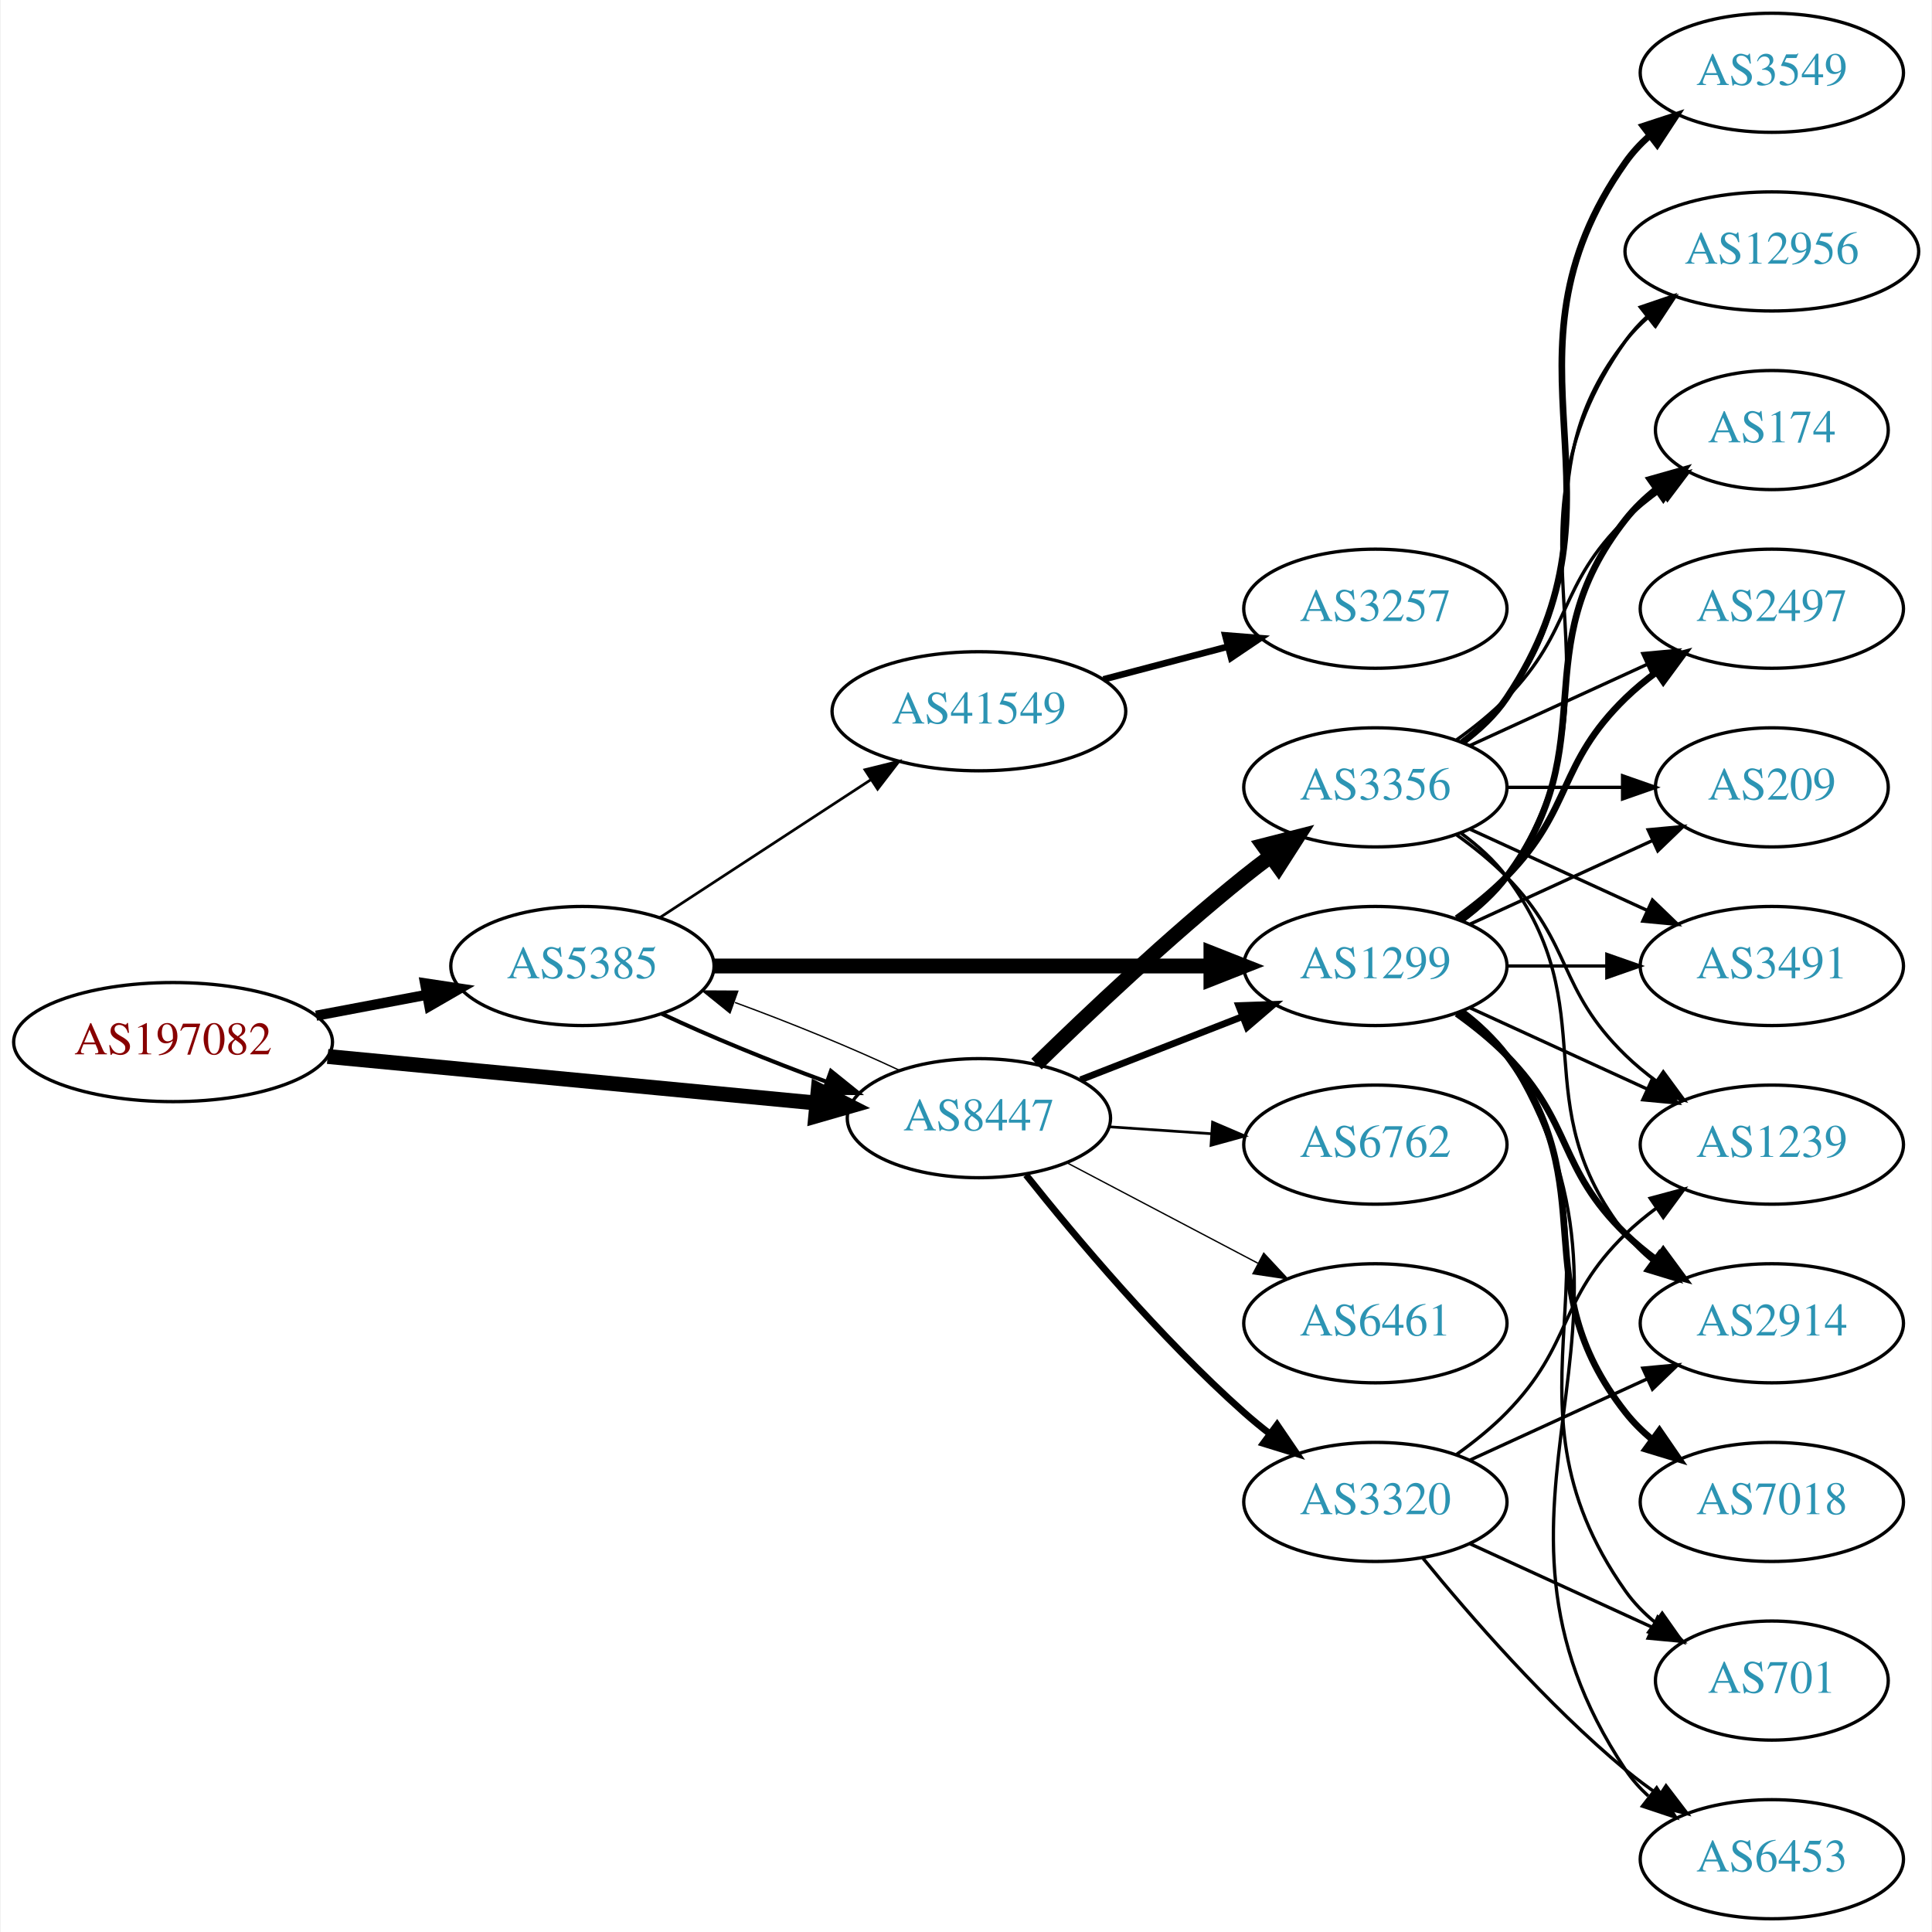
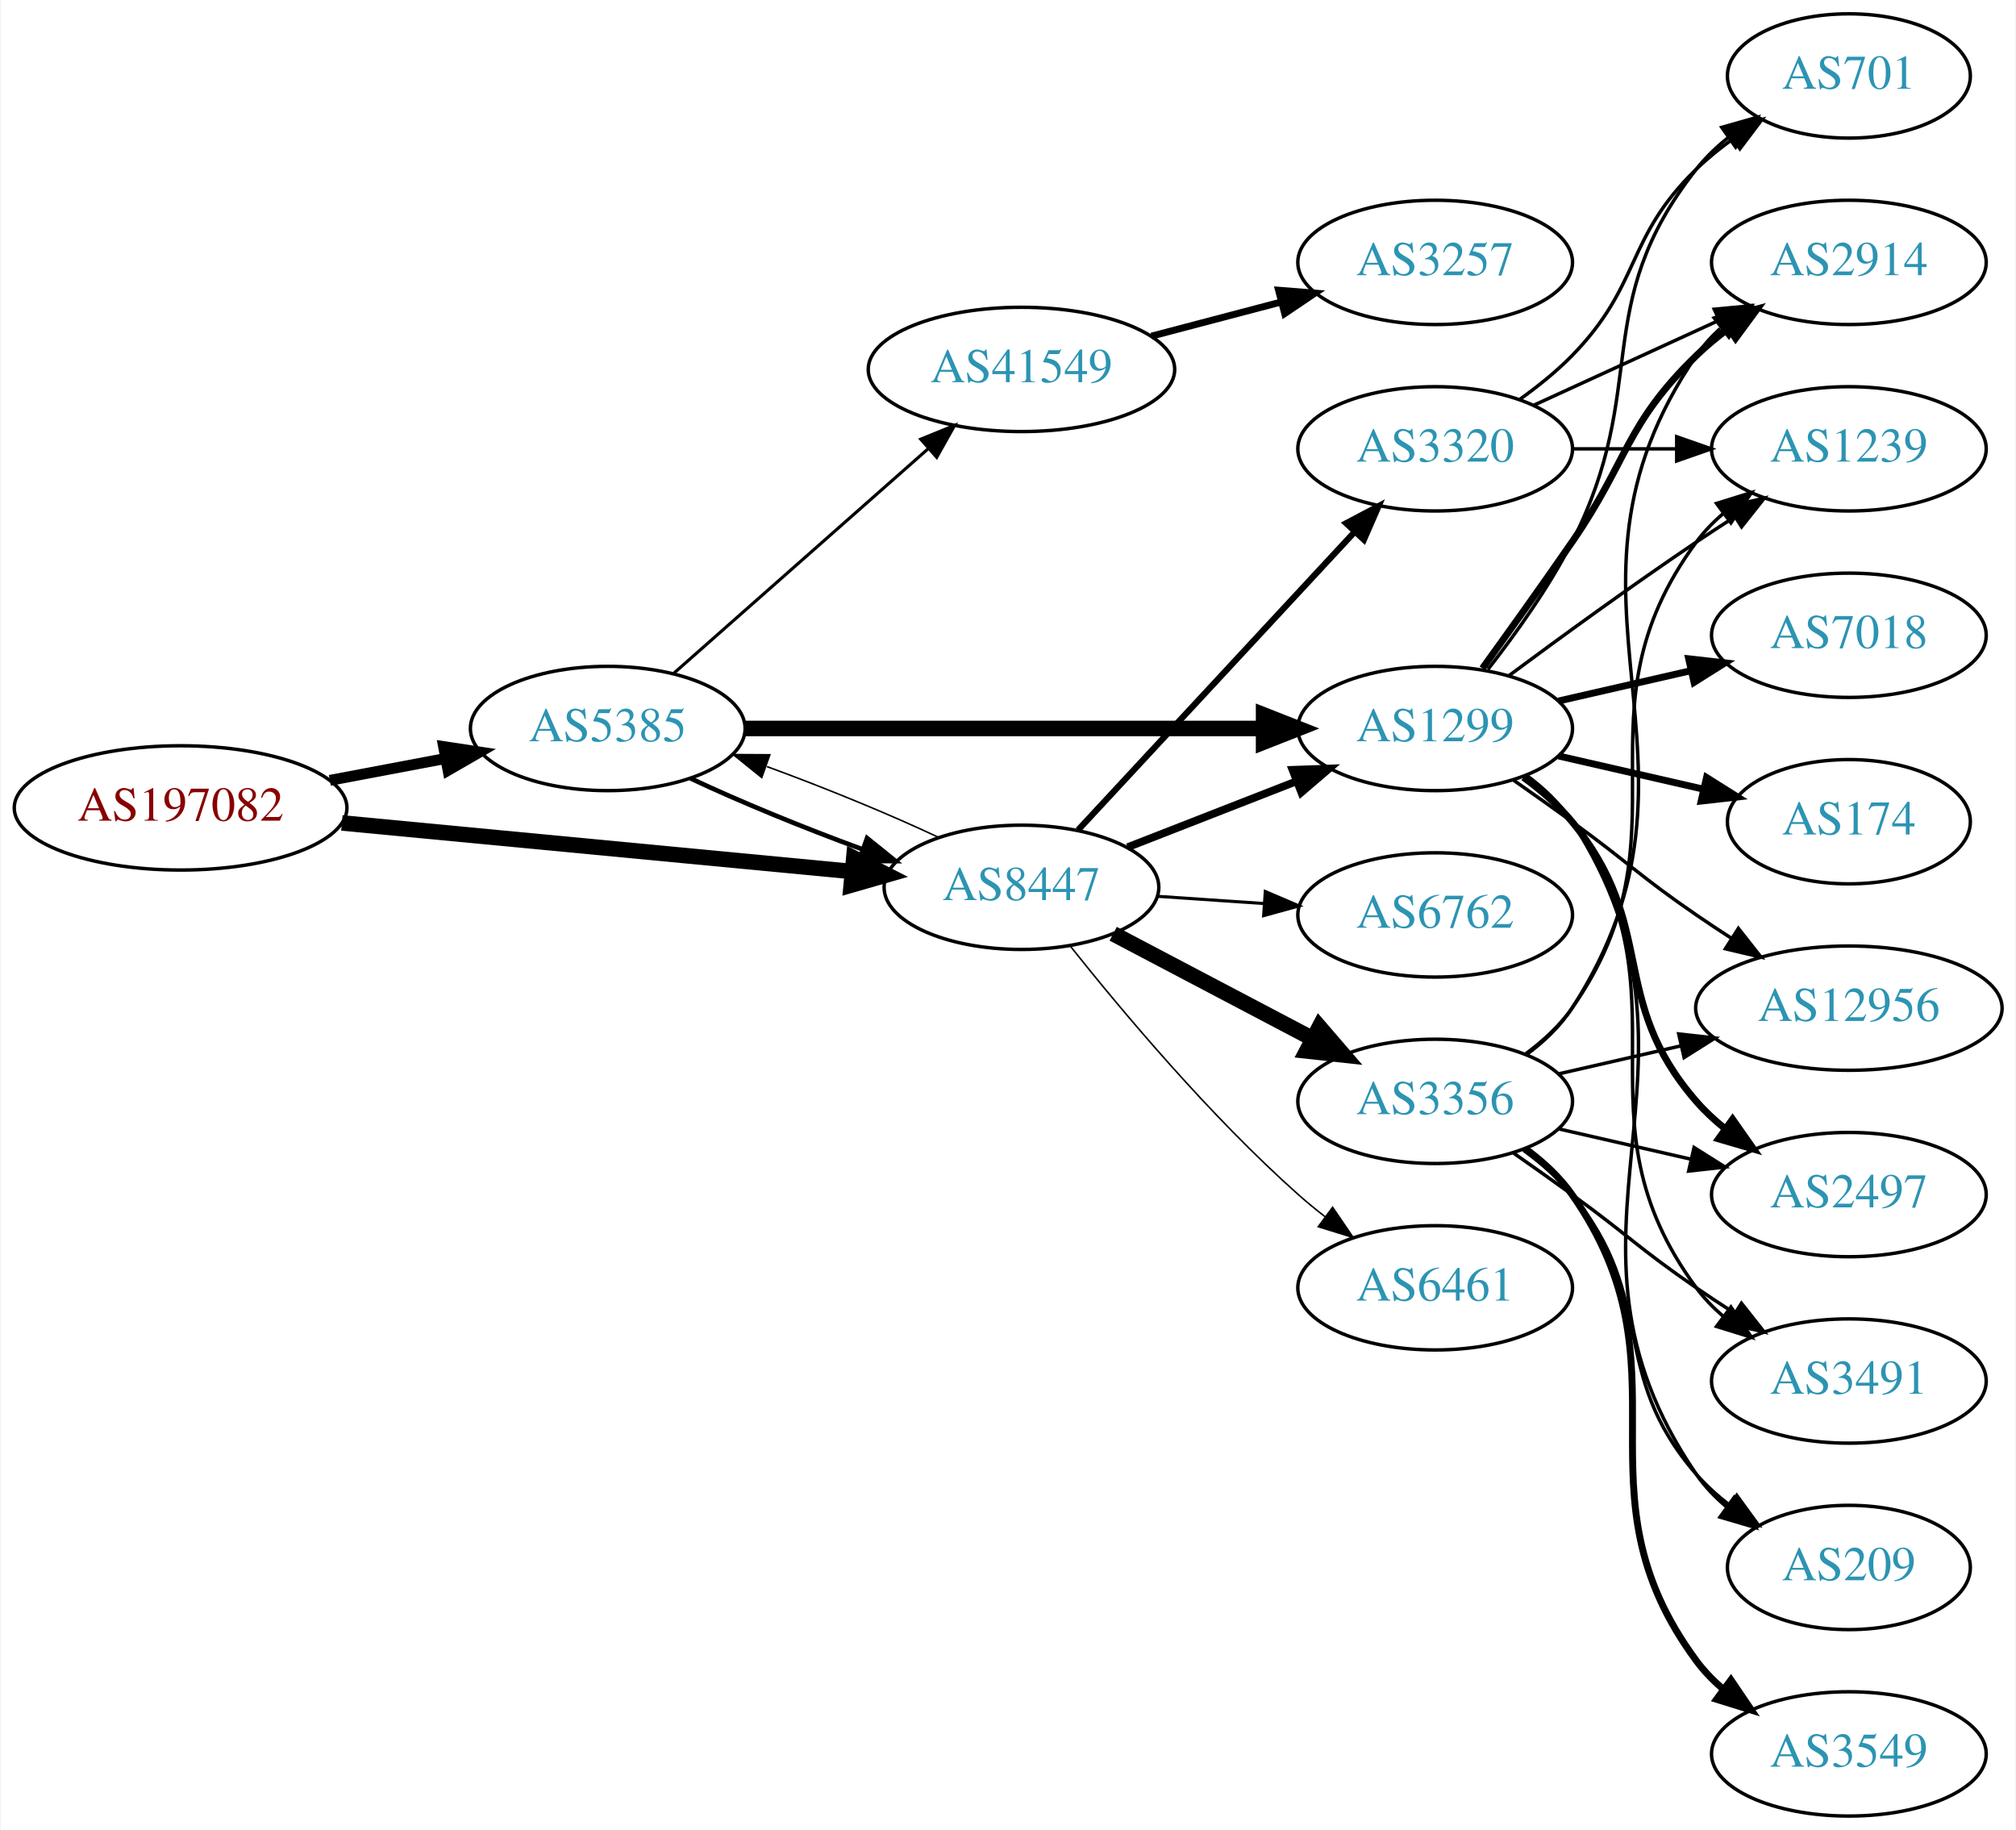
- <svg xmlns="http://www.w3.org/2000/svg" xmlns:xlink="http://www.w3.org/1999/xlink" width="584pt" height="584pt" viewBox="0.00 0.00 583.56 584.00">
-   <g id="graph0" class="graph" transform="scale(1 1) rotate(0) translate(4 580)">
-     <polygon fill="white" stroke="none" points="-4,4 -4,-580 579.562,-580 579.562,4 -4,4" />
+ <svg xmlns="http://www.w3.org/2000/svg" xmlns:xlink="http://www.w3.org/1999/xlink" width="584pt" height="530pt" viewBox="0.00 0.00 583.56 530.00">
+   <g id="graph0" class="graph" transform="scale(1 1) rotate(0) translate(4 526)">
+     <polygon fill="white" stroke="none" points="-4,4 -4,-526 579.562,-526 579.562,4 -4,4" />
    <g id="node1" class="node">
      <g id="a_node1">
        <a xlink:href="/asn/197082" xlink:title="AS197082 ~ Zuers.net Betriebs GmbH [AT]">
-           <ellipse fill="#ffffff" stroke="black" cx="48.096" cy="-265" rx="48.192" ry="18" />
-           <text text-anchor="middle" x="48.096" y="-261.3" font-family="Times,serif" font-size="14.00" fill="#880000">AS197082</text>
+           <ellipse fill="#ffffff" stroke="black" cx="48.096" cy="-292" rx="48.192" ry="18" />
+           <text text-anchor="middle" x="48.096" y="-288.3" font-family="Times,serif" font-size="14.00" fill="#880000">AS197082</text>
        </a>
      </g>
    </g>
    <g id="node2" class="node">
      <g id="a_node2">
        <a xlink:href="/asn/5385" xlink:title="AS5385 ~ Russmedia IT GmbH [AT]">
-           <ellipse fill="#ffffff" stroke="black" cx="171.838" cy="-288" rx="39.794" ry="18" />
-           <text text-anchor="middle" x="171.838" y="-284.3" font-family="Times,serif" font-size="14.00" fill="#2c94b3">AS5385</text>
+           <ellipse fill="#ffffff" stroke="black" cx="171.838" cy="-315" rx="39.794" ry="18" />
+           <text text-anchor="middle" x="171.838" y="-311.3" font-family="Times,serif" font-size="14.00" fill="#2c94b3">AS5385</text>
        </a>
      </g>
    </g>
    <g id="edge1" class="edge">
-       <path fill="none" stroke="black" stroke-width="3.068" d="M91.334,-272.98C102.165,-275.026 113.868,-277.237 124.877,-279.317" />
-       <polygon fill="black" stroke="black" stroke-width="3.068" points="124.272,-282.764 134.748,-281.182 125.571,-275.886 124.272,-282.764" />
+       <path fill="none" stroke="black" stroke-width="3.15" d="M91.334,-299.98C102.165,-302.026 113.868,-304.237 124.877,-306.317" />
+       <polygon fill="black" stroke="black" stroke-width="3.15" points="124.272,-309.764 134.748,-308.182 125.571,-302.886 124.272,-309.764" />
    </g>
    <g id="node3" class="node">
      <g id="a_node3">
        <a xlink:href="/asn/8447" xlink:title="AS8447 ~ A1 Telekom Austria AG [AT]">
-           <ellipse fill="#ffffff" stroke="black" cx="291.681" cy="-242" rx="39.794" ry="18" />
-           <text text-anchor="middle" x="291.681" y="-238.3" font-family="Times,serif" font-size="14.00" fill="#2c94b3">AS8447</text>
+           <ellipse fill="#ffffff" stroke="black" cx="291.681" cy="-269" rx="39.794" ry="18" />
+           <text text-anchor="middle" x="291.681" y="-265.3" font-family="Times,serif" font-size="14.00" fill="#2c94b3">AS8447</text>
        </a>
      </g>
    </g>
    <g id="edge2" class="edge">
-       <path fill="none" stroke="black" stroke-width="4.5" d="M94.82,-260.647C137.029,-256.628 199.498,-250.681 242.477,-246.589" />
-       <polygon fill="black" stroke="black" stroke-width="4.5" points="243.107,-250.485 252.689,-245.617 242.361,-242.645 243.107,-250.485" />
+       <path fill="none" stroke="black" stroke-width="4.5" d="M94.82,-287.647C137.029,-283.628 199.498,-277.681 242.477,-273.589" />
+       <polygon fill="black" stroke="black" stroke-width="4.5" points="243.107,-277.485 252.689,-272.617 242.361,-269.645 243.107,-277.485" />
    </g>
    <g id="edge4" class="edge">
-       <path fill="none" stroke="black" stroke-width="1.227" d="M195.839,-273.541C209.949,-266.882 228.503,-259.271 245.456,-253.068" />
-       <polygon fill="black" stroke="black" stroke-width="1.227" points="246.96,-256.248 255.207,-249.597 244.612,-249.654 246.96,-256.248" />
+       <path fill="none" stroke="black" stroke-width="1.35" d="M195.839,-300.541C209.949,-293.882 228.503,-286.271 245.456,-280.068" />
+       <polygon fill="black" stroke="black" stroke-width="1.35" points="246.96,-283.248 255.207,-276.597 244.612,-276.654 246.96,-283.248" />
    </g>
    <g id="node4" class="node">
      <g id="a_node4">
        <a xlink:href="/asn/1299" xlink:title="AS1299 ~ Telia Carrier [EU]">
-           <ellipse fill="#ffffff" stroke="black" cx="411.523" cy="-288" rx="39.794" ry="18" />
-           <text text-anchor="middle" x="411.523" y="-284.3" font-family="Times,serif" font-size="14.00" fill="#2c94b3">AS1299</text>
+           <ellipse fill="#ffffff" stroke="black" cx="411.523" cy="-315" rx="39.794" ry="18" />
+           <text text-anchor="middle" x="411.523" y="-311.3" font-family="Times,serif" font-size="14.00" fill="#2c94b3">AS1299</text>
        </a>
      </g>
    </g>
    <g id="edge3" class="edge">
-       <path fill="none" stroke="black" stroke-width="4.5" d="M211.555,-288C252.474,-288 317.114,-288 361.548,-288" />
-       <polygon fill="black" stroke="black" stroke-width="4.5" points="361.822,-291.938 371.822,-288 361.822,-284.063 361.822,-291.938" />
+       <path fill="none" stroke="black" stroke-width="4.5" d="M211.555,-315C252.474,-315 317.114,-315 361.548,-315" />
+       <polygon fill="black" stroke="black" stroke-width="4.5" points="361.822,-318.938 371.822,-315 361.822,-311.063 361.822,-318.938" />
    </g>
    <g id="node5" class="node">
      <g id="a_node5">
        <a xlink:href="/asn/41549" xlink:title="AS41549 ~ EWB-Cable-Network-AS [CH]">
-           <ellipse fill="#ffffff" stroke="black" cx="291.681" cy="-365" rx="44.393" ry="18" />
-           <text text-anchor="middle" x="291.681" y="-361.3" font-family="Times,serif" font-size="14.00" fill="#2c94b3">AS41549</text>
+           <ellipse fill="#ffffff" stroke="black" cx="291.681" cy="-419" rx="44.393" ry="18" />
+           <text text-anchor="middle" x="291.681" y="-415.3" font-family="Times,serif" font-size="14.00" fill="#2c94b3">AS41549</text>
        </a>
      </g>
    </g>
    <g id="edge5" class="edge">
-       <path fill="none" stroke="black" stroke-width="0.818" d="M195.281,-302.664C213.314,-314.447 238.862,-331.141 258.982,-344.288" />
-       <polygon fill="black" stroke="black" stroke-width="0.818" points="257.23,-347.324 267.516,-349.864 261.059,-341.464 257.23,-347.324" />
+       <path fill="none" stroke="black" stroke-width="0.9" d="M190.993,-331.022C210.658,-348.377 242.206,-376.22 264.539,-395.929" />
+       <polygon fill="black" stroke="black" stroke-width="0.9" points="262.497,-398.796 272.311,-402.788 267.129,-393.547 262.497,-398.796" />
    </g>
    <g id="edge20" class="edge">
-       <path fill="none" stroke="black" stroke-width="0.409" d="M267.631,-256.482C253.496,-263.15 234.914,-270.77 217.95,-276.973" />
-       <polygon fill="black" stroke="black" stroke-width="0.409" points="216.443,-273.794 208.195,-280.444 218.789,-280.389 216.443,-273.794" />
+       <path fill="none" stroke="black" stroke-width="0.45" d="M267.631,-283.482C253.496,-290.15 234.914,-297.77 217.95,-303.973" />
+       <polygon fill="black" stroke="black" stroke-width="0.45" points="216.443,-300.794 208.195,-307.444 218.789,-307.389 216.443,-300.794" />
    </g>
    <g id="edge19" class="edge">
-       <path fill="none" stroke="black" stroke-width="2.045" d="M322.417,-253.608C337.211,-259.382 355.288,-266.439 371.21,-272.654" />
-       <polygon fill="black" stroke="black" stroke-width="2.045" points="370.208,-276.02 380.796,-276.396 372.753,-269.499 370.208,-276.02" />
+       <path fill="none" stroke="black" stroke-width="2.25" d="M322.417,-280.608C337.211,-286.382 355.288,-293.439 371.21,-299.654" />
+       <polygon fill="black" stroke="black" stroke-width="2.25" points="370.208,-303.02 380.796,-303.396 372.753,-296.499 370.208,-303.02" />
+     </g>
+     <g id="node15" class="node">
+       <g id="a_node15">
+         <a xlink:href="/asn/3356" xlink:title="AS3356 ~ Level 3 Parent, LLC [US]">
+           <ellipse fill="#ffffff" stroke="black" cx="411.523" cy="-207" rx="39.794" ry="18" />
+           <text text-anchor="middle" x="411.523" y="-203.3" font-family="Times,serif" font-size="14.00" fill="#2c94b3">AS3356</text>
+         </a>
+       </g>
+     </g>
+     <g id="edge15" class="edge">
+       <path fill="none" stroke="black" stroke-width="4.5" d="M318.251,-255.547C335.16,-246.65 357.533,-234.879 376.014,-225.156" />
+       <polygon fill="black" stroke="black" stroke-width="4.5" points="377.986,-228.568 385.003,-220.427 374.32,-221.598 377.986,-228.568" />
    </g>
    <g id="node16" class="node">
      <g id="a_node16">
-         <a xlink:href="/asn/3356" xlink:title="AS3356 ~ Level 3 Parent, LLC [US]">
-           <ellipse fill="#ffffff" stroke="black" cx="411.523" cy="-342" rx="39.794" ry="18" />
-           <text text-anchor="middle" x="411.523" y="-338.3" font-family="Times,serif" font-size="14.00" fill="#2c94b3">AS3356</text>
+         <a xlink:href="/asn/6762" xlink:title="AS6762 ~ TELECOM ITALIA SPARKLE S.p.A. [IT]">
+           <ellipse fill="#ffffff" stroke="black" cx="411.523" cy="-261" rx="39.794" ry="18" />
+           <text text-anchor="middle" x="411.523" y="-257.3" font-family="Times,serif" font-size="14.00" fill="#2c94b3">AS6762</text>
        </a>
      </g>
    </g>
    <g id="edge16" class="edge">
-       <path fill="none" stroke="black" stroke-width="4.5" d="M309.086,-258.346C324.708,-273.611 349.144,-296.72 371.877,-315 374.428,-317.052 377.125,-319.121 379.861,-321.153" />
-       <polygon fill="black" stroke="black" stroke-width="4.5" points="377.662,-324.422 388.075,-327.08 382.27,-318.036 377.662,-324.422" />
+       <path fill="none" stroke="black" stroke-width="0.9" d="M330.941,-266.403C340.82,-265.732 351.586,-265.001 361.916,-264.3" />
+       <polygon fill="black" stroke="black" stroke-width="0.9" points="362.312,-267.781 372.052,-263.612 361.838,-260.797 362.312,-267.781" />
    </g>
    <g id="node17" class="node">
      <g id="a_node17">
-         <a xlink:href="/asn/6762" xlink:title="AS6762 ~ TELECOM ITALIA SPARKLE S.p.A. [IT]">
-           <ellipse fill="#ffffff" stroke="black" cx="411.523" cy="-234" rx="39.794" ry="18" />
-           <text text-anchor="middle" x="411.523" y="-230.3" font-family="Times,serif" font-size="14.00" fill="#2c94b3">AS6762</text>
+         <a xlink:href="/asn/6461" xlink:title="AS6461 ~ Zayo Bandwidth [US]">
+           <ellipse fill="#ffffff" stroke="black" cx="411.523" cy="-153" rx="39.794" ry="18" />
+           <text text-anchor="middle" x="411.523" y="-149.3" font-family="Times,serif" font-size="14.00" fill="#2c94b3">AS6461</text>
        </a>
      </g>
    </g>
    <g id="edge17" class="edge">
-       <path fill="none" stroke="black" stroke-width="0.818" d="M330.941,-239.403C340.82,-238.732 351.586,-238.001 361.916,-237.3" />
-       <polygon fill="black" stroke="black" stroke-width="0.818" points="362.312,-240.781 372.052,-236.612 361.838,-233.797 362.312,-240.781" />
+       <path fill="none" stroke="black" stroke-width="0.45" d="M305.919,-251.853C320.844,-233.093 346.371,-202.675 371.877,-180 374.323,-177.825 376.949,-175.67 379.638,-173.583" />
+       <polygon fill="black" stroke="black" stroke-width="0.45" points="381.815,-176.326 387.779,-167.569 377.656,-170.696 381.815,-176.326" />
    </g>
    <g id="node18" class="node">
      <g id="a_node18">
        <a xlink:href="/asn/3320" xlink:title="AS3320 ~ DTAG [DE]">
-           <ellipse fill="#ffffff" stroke="black" cx="411.523" cy="-126" rx="39.794" ry="18" />
-           <text text-anchor="middle" x="411.523" y="-122.3" font-family="Times,serif" font-size="14.00" fill="#2c94b3">AS3320</text>
+           <ellipse fill="#ffffff" stroke="black" cx="411.523" cy="-396" rx="39.794" ry="18" />
+           <text text-anchor="middle" x="411.523" y="-392.3" font-family="Times,serif" font-size="14.00" fill="#2c94b3">AS3320</text>
        </a>
      </g>
    </g>
    <g id="edge18" class="edge">
-       <path fill="none" stroke="black" stroke-width="2.045" d="M305.919,-224.853C320.844,-206.093 346.371,-175.675 371.877,-153 374.323,-150.825 376.949,-148.67 379.638,-146.583" />
-       <polygon fill="black" stroke="black" stroke-width="2.045" points="381.815,-149.326 387.779,-140.569 377.656,-143.696 381.815,-149.326" />
+       <path fill="none" stroke="black" stroke-width="1.8" d="M308.086,-285.603C328.554,-307.661 364.848,-346.776 388.285,-372.033" />
+       <polygon fill="black" stroke="black" stroke-width="1.8" points="385.746,-374.443 395.113,-379.393 390.877,-369.682 385.746,-374.443" />
+     </g>
+     <g id="node6" class="node">
+       <g id="a_node6">
+         <a xlink:href="/asn/12956" xlink:title="AS12956 ~ TELXIUS [ES]">
+           <ellipse fill="#ffffff" stroke="black" cx="531.366" cy="-234" rx="44.393" ry="18" />
+           <text text-anchor="middle" x="531.366" y="-230.3" font-family="Times,serif" font-size="14.00" fill="#2c94b3">AS12956</text>
+         </a>
+       </g>
+     </g>
+     <g id="edge6" class="edge">
+       <path fill="none" stroke="black" d="M434.28,-299.991C439.815,-296.121 445.733,-291.936 451.17,-288 467.369,-276.271 470.675,-272.311 487.17,-261 490.44,-258.757 493.891,-256.472 497.357,-254.227" />
+       <polygon fill="black" stroke="black" points="499.358,-257.102 505.915,-248.78 495.6,-251.197 499.358,-257.102" />
+     </g>
+     <g id="node7" class="node">
+       <g id="a_node7">
+         <a xlink:href="/asn/7018" xlink:title="AS7018 ~ AT&amp;T Services, Inc. [US]">
+           <ellipse fill="#ffffff" stroke="black" cx="531.366" cy="-342" rx="39.794" ry="18" />
+           <text text-anchor="middle" x="531.366" y="-338.3" font-family="Times,serif" font-size="14.00" fill="#2c94b3">AS7018</text>
+         </a>
+       </g>
+     </g>
+     <g id="edge7" class="edge">
+       <path fill="none" stroke="black" stroke-width="2" d="M447.242,-322.955C459.242,-325.704 472.863,-328.825 485.556,-331.733" />
+       <polygon fill="black" stroke="black" stroke-width="2" points="484.958,-335.187 495.487,-334.009 486.522,-328.364 484.958,-335.187" />
+     </g>
+     <g id="node8" class="node">
+       <g id="a_node8">
+         <a xlink:href="/asn/2497" xlink:title="AS2497 ~ Internet Initiative Japan Inc. [JP]">
+           <ellipse fill="#ffffff" stroke="black" cx="531.366" cy="-180" rx="39.794" ry="18" />
+           <text text-anchor="middle" x="531.366" y="-176.3" font-family="Times,serif" font-size="14.00" fill="#2c94b3">AS2497</text>
+         </a>
+       </g>
+     </g>
+     <g id="edge8" class="edge">
+       <path fill="none" stroke="black" stroke-width="2" d="M437.104,-300.844C442.198,-297.128 447.212,-292.799 451.17,-288 476.234,-257.606 461.336,-236.742 487.17,-207 489.634,-204.162 492.471,-201.523 495.489,-199.094" />
+       <polygon fill="black" stroke="black" stroke-width="2" points="497.676,-201.833 503.767,-193.164 493.599,-196.142 497.676,-201.833" />
+     </g>
+     <g id="node9" class="node">
+       <g id="a_node9">
+         <a xlink:href="/asn/174" xlink:title="AS174 ~ Cogent Communications [US]">
+           <ellipse fill="#ffffff" stroke="black" cx="531.366" cy="-288" rx="35.194" ry="18" />
+           <text text-anchor="middle" x="531.366" y="-284.3" font-family="Times,serif" font-size="14.00" fill="#2c94b3">AS174</text>
+         </a>
+       </g>
+     </g>
+     <g id="edge9" class="edge">
+       <path fill="none" stroke="black" stroke-width="2" d="M447.242,-307.045C460.335,-304.045 475.357,-300.604 488.998,-297.478" />
+       <polygon fill="black" stroke="black" stroke-width="2" points="490.139,-300.807 499.105,-295.162 488.576,-293.984 490.139,-300.807" />
+     </g>
+     <g id="node10" class="node">
+       <g id="a_node10">
+         <a xlink:href="/asn/3491" xlink:title="AS3491 ~ PCCW Global, Inc. [US]">
+           <ellipse fill="#ffffff" stroke="black" cx="531.366" cy="-126" rx="39.794" ry="18" />
+           <text text-anchor="middle" x="531.366" y="-122.3" font-family="Times,serif" font-size="14.00" fill="#2c94b3">AS3491</text>
+         </a>
+       </g>
+     </g>
+     <g id="edge10" class="edge">
+       <path fill="none" stroke="black" d="M437.682,-301.284C442.747,-297.545 447.602,-293.096 451.17,-288 486.783,-237.131 450.266,-202.941 487.17,-153 489.403,-149.977 492.086,-147.214 495.007,-144.707" />
+       <polygon fill="black" stroke="black" points="497.202,-147.437 503.15,-138.669 493.033,-141.814 497.202,-147.437" />
+     </g>
+     <g id="node11" class="node">
+       <g id="a_node11">
+         <a xlink:href="/asn/209" xlink:title="AS209 ~ CenturyLink Communications, LLC [US]">
+           <ellipse fill="#ffffff" stroke="black" cx="531.366" cy="-72" rx="35.194" ry="18" />
+           <text text-anchor="middle" x="531.366" y="-68.3" font-family="Times,serif" font-size="14.00" fill="#2c94b3">AS209</text>
+         </a>
+       </g>
+     </g>
+     <g id="edge11" class="edge">
+       <path fill="none" stroke="black" d="M437.959,-301.47C443.009,-297.722 447.789,-293.221 451.17,-288 497.644,-216.222 438.874,-169.566 487.17,-99 489.586,-95.469 492.631,-92.309 495.982,-89.505" />
+       <polygon fill="black" stroke="black" points="498.121,-92.279 504.202,-83.603 494.037,-86.593 498.121,-92.279" />
+     </g>
+     <g id="node12" class="node">
+       <g id="a_node12">
+         <a xlink:href="/asn/701" xlink:title="AS701 ~ UUNET [US]">
+           <ellipse fill="#ffffff" stroke="black" cx="531.366" cy="-504" rx="35.194" ry="18" />
+           <text text-anchor="middle" x="531.366" y="-500.3" font-family="Times,serif" font-size="14.00" fill="#2c94b3">AS701</text>
+         </a>
+       </g>
+     </g>
+     <g id="edge12" class="edge">
+       <path fill="none" stroke="black" d="M426.82,-332.14C434.806,-342.353 444.467,-355.853 451.17,-369 474.15,-414.077 455.871,-437.246 487.17,-477 489.816,-480.361 493.005,-483.417 496.436,-486.161" />
+       <polygon fill="black" stroke="black" points="494.549,-489.113 504.743,-492 498.574,-483.386 494.549,-489.113" />
+     </g>
+     <g id="node13" class="node">
+       <g id="a_node13">
+         <a xlink:href="/asn/2914" xlink:title="AS2914 ~ NTT America, Inc. [US]">
+           <ellipse fill="#ffffff" stroke="black" cx="531.366" cy="-450" rx="39.794" ry="18" />
+           <text text-anchor="middle" x="531.366" y="-446.3" font-family="Times,serif" font-size="14.00" fill="#2c94b3">AS2914</text>
+         </a>
+       </g>
+     </g>
+     <g id="edge13" class="edge">
+       <path fill="none" stroke="black" stroke-width="2" d="M425.202,-332.406C432.818,-342.937 442.651,-356.67 451.17,-369 467.565,-392.731 466.476,-402.906 487.17,-423 490.015,-425.763 493.189,-428.386 496.489,-430.834" />
+       <polygon fill="black" stroke="black" stroke-width="2" points="494.605,-433.786 504.837,-436.538 498.554,-428.006 494.605,-433.786" />
+     </g>
+     <g id="node14" class="node">
+       <g id="a_node14">
+         <a xlink:href="/asn/1239" xlink:title="AS1239 ~ Sprint [US]">
+           <ellipse fill="#ffffff" stroke="black" cx="531.366" cy="-396" rx="39.794" ry="18" />
+           <text text-anchor="middle" x="531.366" y="-392.3" font-family="Times,serif" font-size="14.00" fill="#2c94b3">AS1239</text>
+         </a>
+       </g>
+     </g>
+     <g id="edge14" class="edge">
+       <path fill="none" stroke="black" d="M432.853,-330.277C447.716,-341.304 468.46,-356.407 487.17,-369 490.719,-371.389 494.469,-373.839 498.217,-376.242" />
+       <polygon fill="black" stroke="black" points="496.544,-379.325 506.866,-381.712 500.285,-373.409 496.544,-379.325" />
+     </g>
+     <g id="node20" class="node">
+       <g id="a_node20">
+         <a xlink:href="/asn/3257" xlink:title="AS3257 ~ GTT [DE]">
+           <ellipse fill="#ffffff" stroke="black" cx="411.523" cy="-450" rx="39.794" ry="18" />
+           <text text-anchor="middle" x="411.523" y="-446.3" font-family="Times,serif" font-size="14.00" fill="#2c94b3">AS3257</text>
+         </a>
+       </g>
+     </g>
+     <g id="edge28" class="edge">
+       <path fill="none" stroke="black" stroke-width="2" d="M329.321,-428.639C341.263,-431.78 354.637,-435.298 367.031,-438.559" />
+       <polygon fill="black" stroke="black" stroke-width="2" points="366.153,-441.947 376.715,-441.106 367.934,-435.177 366.153,-441.947" />
+     </g>
+     <g id="edge22" class="edge">
+       <path fill="none" stroke="black" d="M447.242,-214.955C458.381,-217.507 470.916,-220.379 482.809,-223.104" />
+       <polygon fill="black" stroke="black" points="482.074,-226.526 492.603,-225.348 483.638,-219.703 482.074,-226.526" />
+     </g>
+     <g id="edge26" class="edge">
+       <path fill="none" stroke="black" d="M447.242,-199.045C459.242,-196.296 472.863,-193.175 485.556,-190.267" />
+       <polygon fill="black" stroke="black" points="486.522,-193.636 495.487,-187.991 484.958,-186.813 486.522,-193.636" />
+     </g>
+     <g id="edge25" class="edge">
+       <path fill="none" stroke="black" d="M434.28,-191.991C439.815,-188.121 445.733,-183.936 451.17,-180 467.369,-168.271 470.675,-164.311 487.17,-153 490.698,-150.581 494.435,-148.111 498.177,-145.698" />
+       <polygon fill="black" stroke="black" points="500.248,-148.528 506.817,-140.216 496.498,-142.618 500.248,-148.528" />
+     </g>
+     <g id="edge23" class="edge">
+       <path fill="none" stroke="black" d="M437.104,-192.844C442.198,-189.128 447.212,-184.799 451.17,-180 476.234,-149.606 461.336,-128.742 487.17,-99 489.975,-95.77 493.263,-92.797 496.75,-90.098" />
+       <polygon fill="black" stroke="black" points="498.885,-92.878 505.117,-84.31 494.902,-87.121 498.885,-92.878" />
+     </g>
+     <g id="edge24" class="edge">
+       <path fill="none" stroke="black" d="M437.959,-220.53C443.009,-224.278 447.789,-228.779 451.17,-234 497.644,-305.778 438.874,-352.434 487.17,-423 489.118,-425.846 491.475,-428.452 494.071,-430.824" />
+       <polygon fill="black" stroke="black" points="492.35,-433.917 502.407,-437.249 496.623,-428.372 492.35,-433.917" />
+     </g>
+     <g id="edge27" class="edge">
+       <path fill="none" stroke="black" d="M437.682,-220.716C442.747,-224.455 447.602,-228.904 451.17,-234 486.783,-284.869 450.266,-319.059 487.17,-369 489.403,-372.023 492.086,-374.786 495.007,-377.293" />
+       <polygon fill="black" stroke="black" points="493.033,-380.186 503.15,-383.331 497.202,-374.563 493.033,-380.186" />
    </g>
    <g id="node19" class="node">
      <g id="a_node19">
-         <a xlink:href="/asn/6461" xlink:title="AS6461 ~ Zayo Bandwidth [US]">
-           <ellipse fill="#ffffff" stroke="black" cx="411.523" cy="-180" rx="39.794" ry="18" />
-           <text text-anchor="middle" x="411.523" y="-176.3" font-family="Times,serif" font-size="14.00" fill="#2c94b3">AS6461</text>
+         <a xlink:href="/asn/3549" xlink:title="AS3549 ~ Level 3 Parent, LLC [US]">
+           <ellipse fill="#ffffff" stroke="black" cx="531.366" cy="-18" rx="39.794" ry="18" />
+           <text text-anchor="middle" x="531.366" y="-14.3" font-family="Times,serif" font-size="14.00" fill="#2c94b3">AS3549</text>
        </a>
      </g>
    </g>
    <g id="edge21" class="edge">
-       <path fill="none" stroke="black" stroke-width="0.409" d="M318.251,-228.547C335.16,-219.65 357.533,-207.879 376.014,-198.156" />
-       <polygon fill="black" stroke="black" stroke-width="0.409" points="377.783,-201.18 385.003,-193.427 374.523,-194.986 377.783,-201.18" />
-     </g>
-     <g id="node6" class="node">
-       <g id="a_node6">
-         <a xlink:href="/asn/1239" xlink:title="AS1239 ~ Sprint [US]">
-           <ellipse fill="#ffffff" stroke="black" cx="531.366" cy="-234" rx="39.794" ry="18" />
-           <text text-anchor="middle" x="531.366" y="-230.3" font-family="Times,serif" font-size="14.00" fill="#2c94b3">AS1239</text>
-         </a>
-       </g>
-     </g>
-     <g id="edge6" class="edge">
-       <path fill="none" stroke="black" d="M440.152,-275.339C456.109,-268.027 476.379,-258.739 493.662,-250.819" />
-       <polygon fill="black" stroke="black" points="495.277,-253.929 502.91,-246.581 492.361,-247.565 495.277,-253.929" />
-     </g>
-     <g id="node7" class="node">
-       <g id="a_node7">
-         <a xlink:href="/asn/2497" xlink:title="AS2497 ~ Internet Initiative Japan Inc. [JP]">
-           <ellipse fill="#ffffff" stroke="black" cx="531.366" cy="-396" rx="39.794" ry="18" />
-           <text text-anchor="middle" x="531.366" y="-392.3" font-family="Times,serif" font-size="14.00" fill="#2c94b3">AS2497</text>
-         </a>
-       </g>
-     </g>
-     <g id="edge7" class="edge">
-       <path fill="none" stroke="black" stroke-width="2" d="M436.117,-302.389C441.373,-306.148 446.705,-310.437 451.17,-315 471.342,-335.617 466.476,-348.906 487.17,-369 490.015,-371.763 493.189,-374.386 496.489,-376.834" />
-       <polygon fill="black" stroke="black" stroke-width="2" points="494.605,-379.786 504.837,-382.538 498.554,-374.006 494.605,-379.786" />
-     </g>
-     <g id="node8" class="node">
-       <g id="a_node8">
-         <a xlink:href="/asn/6453" xlink:title="AS6453 ~ TATA COMMUNICATIONS (AMERICA) INC [US]">
-           <ellipse fill="#ffffff" stroke="black" cx="531.366" cy="-18" rx="39.794" ry="18" />
-           <text text-anchor="middle" x="531.366" y="-14.3" font-family="Times,serif" font-size="14.00" fill="#2c94b3">AS6453</text>
-         </a>
-       </g>
-     </g>
-     <g id="edge8" class="edge">
-       <path fill="none" stroke="black" d="M438.049,-274.528C443.094,-270.777 447.849,-266.26 451.17,-261 503.119,-178.7 433.131,-125.944 487.17,-45 489.085,-42.131 491.419,-39.51 494,-37.128" />
-       <polygon fill="black" stroke="black" points="496.551,-39.579 502.311,-30.687 492.263,-34.046 496.551,-39.579" />
-     </g>
-     <g id="node9" class="node">
-       <g id="a_node9">
-         <a xlink:href="/asn/209" xlink:title="AS209 ~ CenturyLink Communications, LLC [US]">
-           <ellipse fill="#ffffff" stroke="black" cx="531.366" cy="-342" rx="35.194" ry="18" />
-           <text text-anchor="middle" x="531.366" y="-338.3" font-family="Times,serif" font-size="14.00" fill="#2c94b3">AS209</text>
-         </a>
-       </g>
-     </g>
-     <g id="edge9" class="edge">
-       <path fill="none" stroke="black" d="M440.152,-300.661C456.568,-308.183 477.55,-317.798 495.147,-325.861" />
-       <polygon fill="black" stroke="black" points="493.975,-329.174 504.524,-330.158 496.891,-322.811 493.975,-329.174" />
-     </g>
-     <g id="node10" class="node">
-       <g id="a_node10">
-         <a xlink:href="/asn/2914" xlink:title="AS2914 ~ NTT America, Inc. [US]">
-           <ellipse fill="#ffffff" stroke="black" cx="531.366" cy="-180" rx="39.794" ry="18" />
-           <text text-anchor="middle" x="531.366" y="-176.3" font-family="Times,serif" font-size="14.00" fill="#2c94b3">AS2914</text>
-         </a>
-       </g>
-     </g>
-     <g id="edge10" class="edge">
-       <path fill="none" stroke="black" stroke-width="2" d="M436.117,-273.611C441.373,-269.852 446.705,-265.563 451.17,-261 471.342,-240.383 466.476,-227.094 487.17,-207 490.015,-204.237 493.189,-201.614 496.489,-199.166" />
-       <polygon fill="black" stroke="black" stroke-width="2" points="498.554,-201.994 504.837,-193.462 494.605,-196.214 498.554,-201.994" />
-     </g>
-     <g id="node11" class="node">
-       <g id="a_node11">
-         <a xlink:href="/asn/3491" xlink:title="AS3491 ~ PCCW Global, Inc. [US]">
-           <ellipse fill="#ffffff" stroke="black" cx="531.366" cy="-288" rx="39.794" ry="18" />
-           <text text-anchor="middle" x="531.366" y="-284.3" font-family="Times,serif" font-size="14.00" fill="#2c94b3">AS3491</text>
-         </a>
-       </g>
-     </g>
-     <g id="edge11" class="edge">
-       <path fill="none" stroke="black" d="M451.436,-288C460.989,-288 471.339,-288 481.301,-288" />
-       <polygon fill="black" stroke="black" points="481.494,-291.5 491.494,-288 481.494,-284.5 481.494,-291.5" />
-     </g>
-     <g id="node12" class="node">
-       <g id="a_node12">
-         <a xlink:href="/asn/12956" xlink:title="AS12956 ~ TELXIUS [ES]">
-           <ellipse fill="#ffffff" stroke="black" cx="531.366" cy="-504" rx="44.393" ry="18" />
-           <text text-anchor="middle" x="531.366" y="-500.3" font-family="Times,serif" font-size="14.00" fill="#2c94b3">AS12956</text>
-         </a>
-       </g>
-     </g>
-     <g id="edge12" class="edge">
-       <path fill="none" stroke="black" d="M437.842,-301.607C442.898,-305.351 447.71,-309.831 451.17,-315 492.194,-376.294 444.59,-416.775 487.17,-477 489.059,-479.672 491.304,-482.135 493.763,-484.395" />
-       <polygon fill="black" stroke="black" points="491.609,-487.154 501.64,-490.567 495.927,-481.644 491.609,-487.154" />
-     </g>
-     <g id="node13" class="node">
-       <g id="a_node13">
-         <a xlink:href="/asn/7018" xlink:title="AS7018 ~ AT&amp;T Services, Inc. [US]">
-           <ellipse fill="#ffffff" stroke="black" cx="531.366" cy="-126" rx="39.794" ry="18" />
-           <text text-anchor="middle" x="531.366" y="-122.3" font-family="Times,serif" font-size="14.00" fill="#2c94b3">AS7018</text>
-         </a>
-       </g>
-     </g>
-     <g id="edge13" class="edge">
-       <path fill="none" stroke="black" stroke-width="2" d="M437.454,-274.118C442.53,-270.389 447.448,-265.984 451.17,-261 481.441,-220.458 455.871,-192.754 487.17,-153 489.495,-150.047 492.238,-147.33 495.197,-144.853" />
-       <polygon fill="black" stroke="black" stroke-width="2" points="497.39,-147.585 503.394,-138.855 493.257,-141.936 497.39,-147.585" />
-     </g>
-     <g id="node14" class="node">
-       <g id="a_node14">
-         <a xlink:href="/asn/174" xlink:title="AS174 ~ Cogent Communications [US]">
-           <ellipse fill="#ffffff" stroke="black" cx="531.366" cy="-450" rx="35.194" ry="18" />
-           <text text-anchor="middle" x="531.366" y="-446.3" font-family="Times,serif" font-size="14.00" fill="#2c94b3">AS174</text>
-         </a>
-       </g>
-     </g>
-     <g id="edge14" class="edge">
-       <path fill="none" stroke="black" stroke-width="2" d="M437.454,-301.882C442.53,-305.611 447.448,-310.016 451.17,-315 481.441,-355.542 455.871,-383.246 487.17,-423 489.816,-426.361 493.005,-429.417 496.436,-432.161" />
-       <polygon fill="black" stroke="black" stroke-width="2" points="494.549,-435.113 504.743,-438 498.574,-429.386 494.549,-435.113" />
-     </g>
-     <g id="node15" class="node">
-       <g id="a_node15">
-         <a xlink:href="/asn/701" xlink:title="AS701 ~ UUNET [US]">
-           <ellipse fill="#ffffff" stroke="black" cx="531.366" cy="-72" rx="35.194" ry="18" />
-           <text text-anchor="middle" x="531.366" y="-68.3" font-family="Times,serif" font-size="14.00" fill="#2c94b3">AS701</text>
-         </a>
-       </g>
-     </g>
-     <g id="edge15" class="edge">
-       <path fill="none" stroke="black" d="M437.842,-274.393C442.898,-270.649 447.71,-266.169 451.17,-261 492.194,-199.706 444.59,-159.225 487.17,-99 489.639,-95.507 492.718,-92.37 496.088,-89.579" />
-       <polygon fill="black" stroke="black" points="498.226,-92.352 504.327,-83.69 494.156,-86.657 498.226,-92.352" />
-     </g>
-     <g id="node21" class="node">
-       <g id="a_node21">
-         <a xlink:href="/asn/3257" xlink:title="AS3257 ~ GTT [DE]">
-           <ellipse fill="#ffffff" stroke="black" cx="411.523" cy="-396" rx="39.794" ry="18" />
-           <text text-anchor="middle" x="411.523" y="-392.3" font-family="Times,serif" font-size="14.00" fill="#2c94b3">AS3257</text>
-         </a>
-       </g>
+       <path fill="none" stroke="black" stroke-width="2" d="M437.682,-193.284C442.747,-189.545 447.602,-185.096 451.17,-180 486.783,-129.131 450.266,-94.941 487.17,-45 489.403,-41.977 492.086,-39.214 495.007,-36.707" />
+       <polygon fill="black" stroke="black" stroke-width="2" points="497.202,-39.437 503.15,-30.669 493.033,-33.814 497.202,-39.437" />
+     </g>
+     <g id="edge31" class="edge">
+       <path fill="none" stroke="black" d="M436.117,-410.389C441.373,-414.148 446.705,-418.437 451.17,-423 471.342,-443.617 466.476,-456.906 487.17,-477 490.397,-480.134 494.048,-483.089 497.827,-485.812" />
+       <polygon fill="black" stroke="black" points="495.924,-488.75 506.187,-491.383 499.805,-482.925 495.924,-488.75" />
    </g>
    <g id="edge30" class="edge">
-       <path fill="none" stroke="black" stroke-width="2" d="M329.321,-374.639C341.263,-377.78 354.637,-381.298 367.031,-384.559" />
-       <polygon fill="black" stroke="black" stroke-width="2" points="366.153,-387.947 376.715,-387.106 367.934,-381.177 366.153,-387.947" />
-     </g>
-     <g id="edge23" class="edge">
-       <path fill="none" stroke="black" d="M436.117,-327.611C441.373,-323.852 446.705,-319.563 451.17,-315 471.342,-294.383 466.476,-281.094 487.17,-261 490.015,-258.237 493.189,-255.614 496.489,-253.166" />
-       <polygon fill="black" stroke="black" points="498.554,-255.994 504.837,-247.462 494.605,-250.214 498.554,-255.994" />
-     </g>
-     <g id="edge26" class="edge">
-       <path fill="none" stroke="black" d="M440.152,-354.661C456.109,-361.973 476.379,-371.261 493.662,-379.181" />
-       <polygon fill="black" stroke="black" points="492.361,-382.435 502.91,-383.419 495.277,-376.071 492.361,-382.435" />
-     </g>
-     <g id="edge24" class="edge">
-       <path fill="none" stroke="black" d="M451.436,-342C462.523,-342 474.682,-342 486.064,-342" />
-       <polygon fill="black" stroke="black" points="486.246,-345.5 496.246,-342 486.246,-338.5 486.246,-345.5" />
-     </g>
-     <g id="edge28" class="edge">
-       <path fill="none" stroke="black" d="M437.454,-328.118C442.53,-324.389 447.448,-319.984 451.17,-315 481.441,-274.458 455.871,-246.754 487.17,-207 489.495,-204.047 492.238,-201.33 495.197,-198.853" />
-       <polygon fill="black" stroke="black" points="497.39,-201.585 503.394,-192.855 493.257,-195.936 497.39,-201.585" />
-     </g>
-     <g id="edge25" class="edge">
-       <path fill="none" stroke="black" d="M440.152,-329.339C456.109,-322.027 476.379,-312.739 493.662,-304.819" />
-       <polygon fill="black" stroke="black" points="495.277,-307.929 502.91,-300.581 492.361,-301.565 495.277,-307.929" />
-     </g>
-     <g id="edge27" class="edge">
-       <path fill="none" stroke="black" d="M437.454,-355.882C442.53,-359.611 447.448,-364.016 451.17,-369 481.441,-409.542 455.871,-437.246 487.17,-477 489.194,-479.571 491.535,-481.963 494.06,-484.174" />
-       <polygon fill="black" stroke="black" points="491.974,-486.984 502.049,-490.261 496.216,-481.416 491.974,-486.984" />
+       <path fill="none" stroke="black" d="M440.152,-408.661C456.109,-415.973 476.379,-425.261 493.662,-433.181" />
+       <polygon fill="black" stroke="black" points="492.361,-436.435 502.91,-437.419 495.277,-430.071 492.361,-436.435" />
    </g>
    <g id="edge29" class="edge">
-       <path fill="none" stroke="black" d="M436.117,-356.389C441.373,-360.148 446.705,-364.437 451.17,-369 471.342,-389.617 466.476,-402.906 487.17,-423 490.397,-426.134 494.048,-429.089 497.827,-431.812" />
-       <polygon fill="black" stroke="black" points="495.924,-434.75 506.187,-437.383 499.805,-428.925 495.924,-434.75" />
-     </g>
-     <g id="node20" class="node">
-       <g id="a_node20">
-         <a xlink:href="/asn/3549" xlink:title="AS3549 ~ Level 3 Parent, LLC [US]">
-           <ellipse fill="#ffffff" stroke="black" cx="531.366" cy="-558" rx="39.794" ry="18" />
-           <text text-anchor="middle" x="531.366" y="-554.3" font-family="Times,serif" font-size="14.00" fill="#2c94b3">AS3549</text>
-         </a>
-       </g>
-     </g>
-     <g id="edge22" class="edge">
-       <path fill="none" stroke="black" stroke-width="2" d="M437.842,-355.607C442.898,-359.351 447.71,-363.831 451.17,-369 492.194,-430.294 444.59,-470.775 487.17,-531 489.161,-533.816 491.548,-536.401 494.164,-538.76" />
-       <polygon fill="black" stroke="black" stroke-width="2" points="492.463,-541.865 502.532,-545.162 496.716,-536.306 492.463,-541.865" />
-     </g>
-     <g id="edge33" class="edge">
-       <path fill="none" stroke="black" d="M436.117,-140.389C441.373,-144.148 446.705,-148.437 451.17,-153 471.342,-173.617 466.476,-186.906 487.17,-207 490.015,-209.763 493.189,-212.386 496.489,-214.834" />
-       <polygon fill="black" stroke="black" points="494.605,-217.786 504.837,-220.538 498.554,-212.006 494.605,-217.786" />
-     </g>
-     <g id="edge34" class="edge">
-       <path fill="none" stroke="black" d="M425.942,-108.935C440.057,-91.625 463.471,-64.655 487.17,-45 490.386,-42.332 493.886,-39.73 497.457,-37.259" />
-       <polygon fill="black" stroke="black" points="499.381,-40.183 505.813,-31.764 495.535,-34.334 499.381,-40.183" />
-     </g>
-     <g id="edge32" class="edge">
-       <path fill="none" stroke="black" d="M440.152,-138.661C456.109,-145.973 476.379,-155.261 493.662,-163.181" />
-       <polygon fill="black" stroke="black" points="492.361,-166.435 502.91,-167.419 495.277,-160.071 492.361,-166.435" />
-     </g>
-     <g id="edge31" class="edge">
-       <path fill="none" stroke="black" d="M440.152,-113.339C456.568,-105.817 477.55,-96.202 495.147,-88.139" />
-       <polygon fill="black" stroke="black" points="496.891,-91.189 504.524,-83.842 493.975,-84.826 496.891,-91.189" />
+       <path fill="none" stroke="black" d="M451.436,-396C460.989,-396 471.339,-396 481.301,-396" />
+       <polygon fill="black" stroke="black" points="481.494,-399.5 491.494,-396 481.494,-392.5 481.494,-399.5" />
    </g>
  </g>
</svg>
